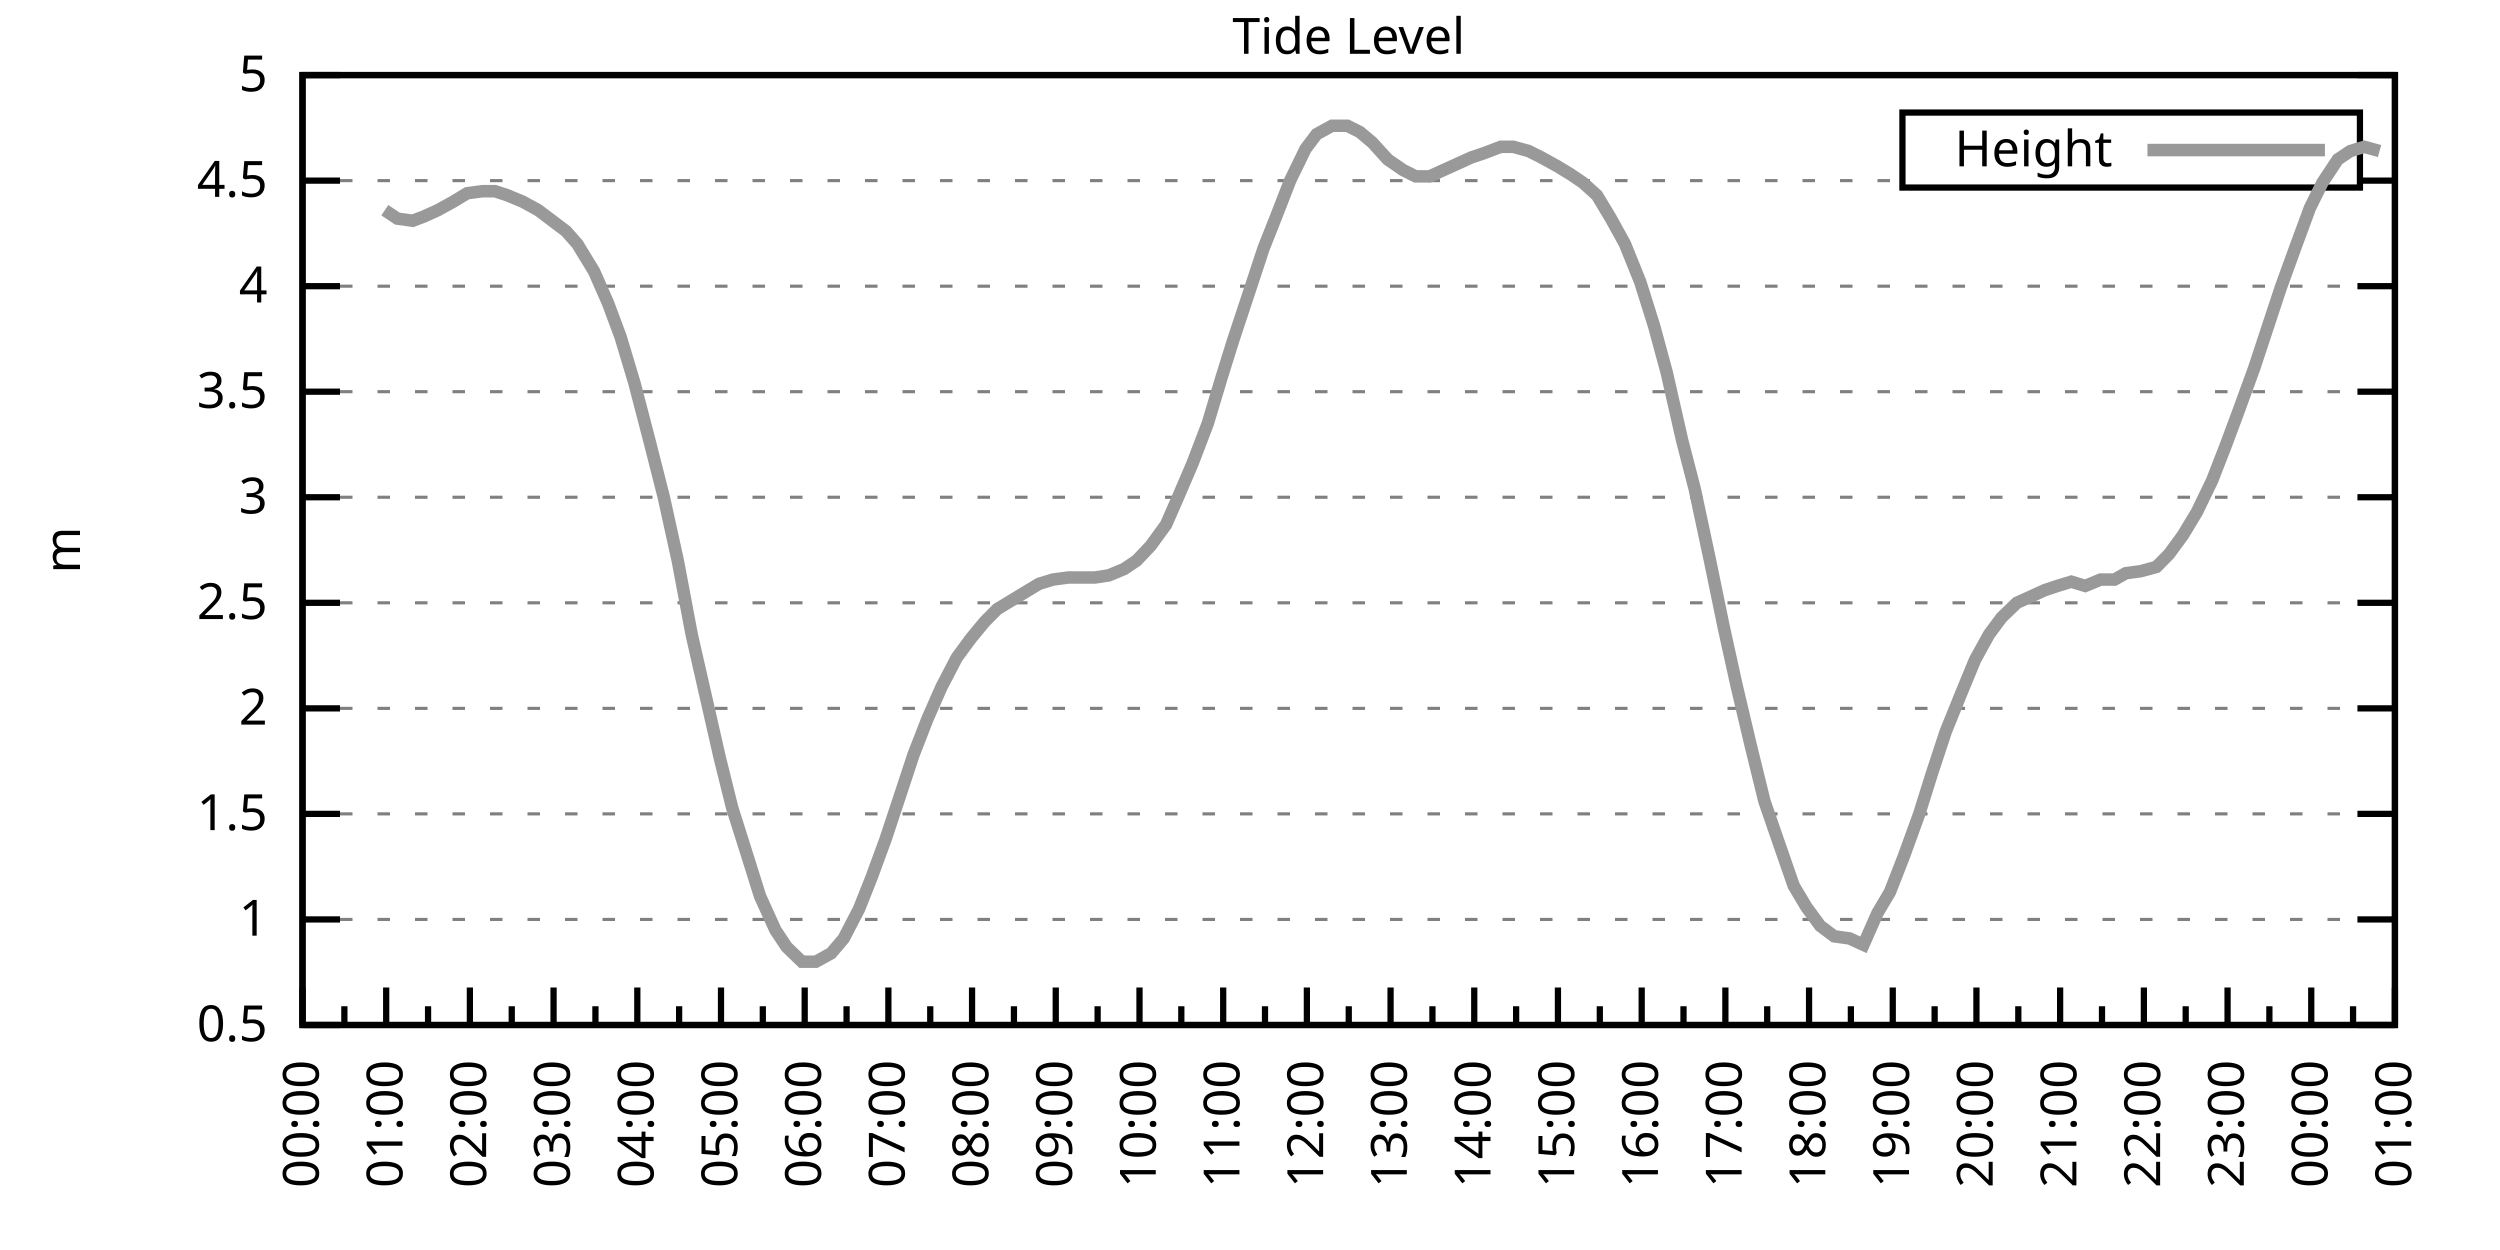
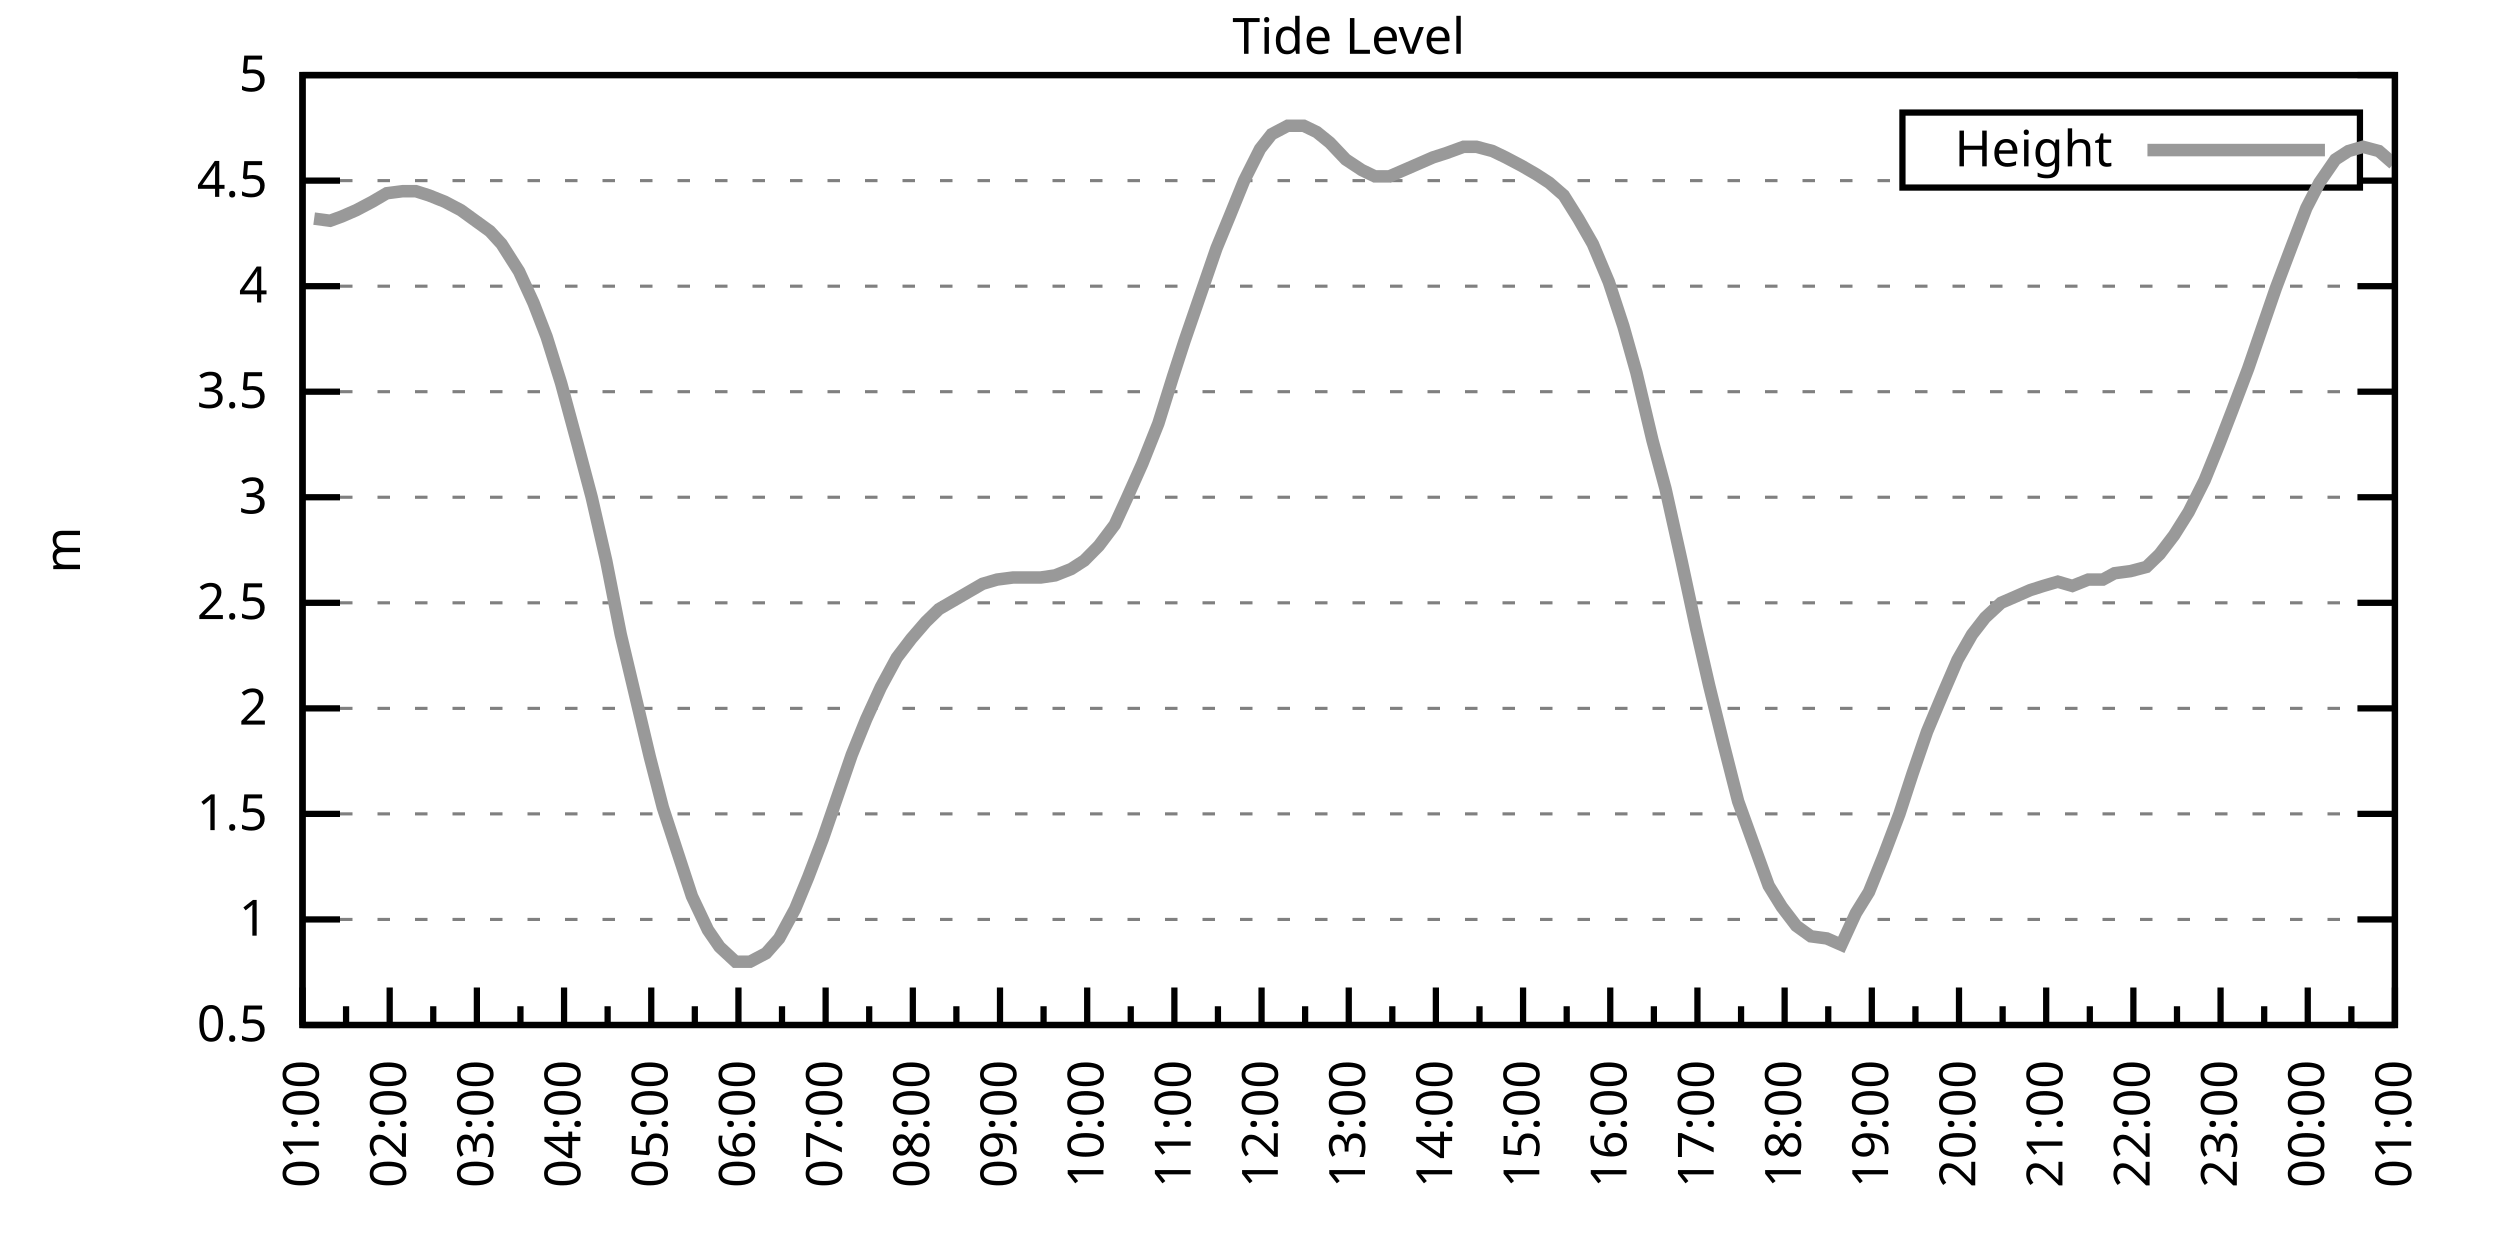
<svg xmlns="http://www.w3.org/2000/svg" xmlns:xlink="http://www.w3.org/1999/xlink" width="400" height="200" viewBox="0 0 400 200">
  <g id="gnuplot_canvas">
    <rect x="0" y="0" width="400" height="200" fill="none" />
    <defs>
      <circle id="gpDot" r="0.5" stroke-width="0.5" stroke="currentColor" />
      <path id="gpPt0" stroke-width="0.333" stroke="currentColor" d="M-1,0 h2 M0,-1 v2" />
      <path id="gpPt1" stroke-width="0.333" stroke="currentColor" d="M-1,-1 L1,1 M1,-1 L-1,1" />
      <path id="gpPt2" stroke-width="0.333" stroke="currentColor" d="M-1,0 L1,0 M0,-1 L0,1 M-1,-1 L1,1 M-1,1 L1,-1" />
      <rect id="gpPt3" stroke-width="0.333" stroke="currentColor" x="-1" y="-1" width="2" height="2" />
      <rect id="gpPt4" stroke-width="0.333" stroke="currentColor" fill="currentColor" x="-1" y="-1" width="2" height="2" />
      <circle id="gpPt5" stroke-width="0.333" stroke="currentColor" cx="0" cy="0" r="1" />
      <use xlink:href="#gpPt5" id="gpPt6" fill="currentColor" stroke="none" />
      <path id="gpPt7" stroke-width="0.333" stroke="currentColor" d="M0,-1.33 L-1.33,0.67 L1.33,0.67 z" />
      <use xlink:href="#gpPt7" id="gpPt8" fill="currentColor" stroke="none" />
      <use xlink:href="#gpPt7" id="gpPt9" stroke="currentColor" transform="rotate(180)" />
      <use xlink:href="#gpPt9" id="gpPt10" fill="currentColor" stroke="none" />
      <use xlink:href="#gpPt3" id="gpPt11" stroke="currentColor" transform="rotate(45)" />
      <use xlink:href="#gpPt11" id="gpPt12" fill="currentColor" stroke="none" />
      <path id="gpPt13" stroke-width="0.333" stroke="currentColor" d="M0,1.330 L1.265,0.411 L0.782,-1.067 L-0.782,-1.076 L-1.265,0.411 z" />
      <use xlink:href="#gpPt13" id="gpPt14" fill="currentColor" stroke="none" />
      <filter id="textbox" filterUnits="objectBoundingBox" x="0" y="0" height="1" width="1">
        <feFlood flood-color="white" flood-opacity="1" result="bgnd" />
        <feComposite in="SourceGraphic" in2="bgnd" operator="atop" />
      </filter>
      <filter id="greybox" filterUnits="objectBoundingBox" x="0" y="0" height="1" width="1">
        <feFlood flood-color="lightgrey" flood-opacity="1" result="grey" />
        <feComposite in="SourceGraphic" in2="grey" operator="atop" />
      </filter>
    </defs>
    <g fill="none" color="white" stroke="currentColor" stroke-width="1.00" stroke-linecap="butt" stroke-linejoin="miter">
</g>
    <g fill="none" color="black" stroke="currentColor" stroke-width="1.00" stroke-linecap="butt" stroke-linejoin="miter">
      <g stroke="none" shape-rendering="crispEdges">
        <polygon fill="rgb(255, 255, 255)" points="48.40,164.00 383.18,164.00 383.18,12.02 48.40,12.02 " />
      </g>
    </g>
    <g fill="none" color="black" stroke="currentColor" stroke-width="1.00" stroke-linecap="butt" stroke-linejoin="miter">
</g>
    <g fill="none" color="black" stroke="black" stroke-width="0.50" stroke-linecap="butt" stroke-linejoin="miter">
</g>
    <g fill="none" color="gray" stroke="currentColor" stroke-width="0.50" stroke-linecap="butt" stroke-linejoin="miter">
      <path stroke="gray" stroke-dasharray="2,4" class="gridline" d="M48.40,164.00 L383.19,164.00  " />
    </g>
    <g fill="none" color="gray" stroke="gray" stroke-width="1.00" stroke-linecap="butt" stroke-linejoin="miter">
</g>
    <g fill="none" color="black" stroke="currentColor" stroke-width="1.00" stroke-linecap="butt" stroke-linejoin="miter">
      <path stroke="black" d="M48.40,164.00 L54.40,164.00 M383.19,164.00 L377.19,164.00  " />
      <g transform="translate(42.80,166.60)" stroke="none" fill="black" font-family="Sans" font-size="8.00" text-anchor="end">
        <text>
          <tspan font-family="Sans"> 0.5</tspan>
        </text>
      </g>
    </g>
    <g fill="none" color="black" stroke="currentColor" stroke-width="1.00" stroke-linecap="butt" stroke-linejoin="miter">
</g>
    <g fill="none" color="black" stroke="black" stroke-width="0.50" stroke-linecap="butt" stroke-linejoin="miter">
</g>
    <g fill="none" color="gray" stroke="currentColor" stroke-width="0.50" stroke-linecap="butt" stroke-linejoin="miter">
      <path stroke="gray" stroke-dasharray="2,4" class="gridline" d="M48.40,147.11 L383.19,147.11  " />
    </g>
    <g fill="none" color="gray" stroke="gray" stroke-width="1.00" stroke-linecap="butt" stroke-linejoin="miter">
</g>
    <g fill="none" color="black" stroke="currentColor" stroke-width="1.00" stroke-linecap="butt" stroke-linejoin="miter">
      <path stroke="black" d="M48.40,147.11 L54.40,147.11 M383.19,147.11 L377.19,147.11  " />
      <g transform="translate(42.80,149.71)" stroke="none" fill="black" font-family="Sans" font-size="8.00" text-anchor="end">
        <text>
          <tspan font-family="Sans"> 1</tspan>
        </text>
      </g>
    </g>
    <g fill="none" color="black" stroke="currentColor" stroke-width="1.00" stroke-linecap="butt" stroke-linejoin="miter">
</g>
    <g fill="none" color="black" stroke="black" stroke-width="0.50" stroke-linecap="butt" stroke-linejoin="miter">
</g>
    <g fill="none" color="gray" stroke="currentColor" stroke-width="0.50" stroke-linecap="butt" stroke-linejoin="miter">
      <path stroke="gray" stroke-dasharray="2,4" class="gridline" d="M48.40,130.22 L383.19,130.22  " />
    </g>
    <g fill="none" color="gray" stroke="gray" stroke-width="1.00" stroke-linecap="butt" stroke-linejoin="miter">
</g>
    <g fill="none" color="black" stroke="currentColor" stroke-width="1.00" stroke-linecap="butt" stroke-linejoin="miter">
      <path stroke="black" d="M48.40,130.22 L54.40,130.22 M383.19,130.22 L377.19,130.22  " />
      <g transform="translate(42.80,132.82)" stroke="none" fill="black" font-family="Sans" font-size="8.00" text-anchor="end">
        <text>
          <tspan font-family="Sans"> 1.5</tspan>
        </text>
      </g>
    </g>
    <g fill="none" color="black" stroke="currentColor" stroke-width="1.00" stroke-linecap="butt" stroke-linejoin="miter">
</g>
    <g fill="none" color="black" stroke="black" stroke-width="0.50" stroke-linecap="butt" stroke-linejoin="miter">
</g>
    <g fill="none" color="gray" stroke="currentColor" stroke-width="0.50" stroke-linecap="butt" stroke-linejoin="miter">
      <path stroke="gray" stroke-dasharray="2,4" class="gridline" d="M48.40,113.34 L383.19,113.34  " />
    </g>
    <g fill="none" color="gray" stroke="gray" stroke-width="1.00" stroke-linecap="butt" stroke-linejoin="miter">
</g>
    <g fill="none" color="black" stroke="currentColor" stroke-width="1.00" stroke-linecap="butt" stroke-linejoin="miter">
      <path stroke="black" d="M48.40,113.34 L54.40,113.34 M383.19,113.34 L377.19,113.34  " />
      <g transform="translate(42.80,115.94)" stroke="none" fill="black" font-family="Sans" font-size="8.00" text-anchor="end">
        <text>
          <tspan font-family="Sans"> 2</tspan>
        </text>
      </g>
    </g>
    <g fill="none" color="black" stroke="currentColor" stroke-width="1.00" stroke-linecap="butt" stroke-linejoin="miter">
</g>
    <g fill="none" color="black" stroke="black" stroke-width="0.50" stroke-linecap="butt" stroke-linejoin="miter">
</g>
    <g fill="none" color="gray" stroke="currentColor" stroke-width="0.50" stroke-linecap="butt" stroke-linejoin="miter">
      <path stroke="gray" stroke-dasharray="2,4" class="gridline" d="M48.40,96.45 L383.19,96.45  " />
    </g>
    <g fill="none" color="gray" stroke="gray" stroke-width="1.00" stroke-linecap="butt" stroke-linejoin="miter">
</g>
    <g fill="none" color="black" stroke="currentColor" stroke-width="1.00" stroke-linecap="butt" stroke-linejoin="miter">
      <path stroke="black" d="M48.40,96.45 L54.40,96.45 M383.19,96.45 L377.19,96.45  " />
      <g transform="translate(42.80,99.05)" stroke="none" fill="black" font-family="Sans" font-size="8.00" text-anchor="end">
        <text>
          <tspan font-family="Sans"> 2.5</tspan>
        </text>
      </g>
    </g>
    <g fill="none" color="black" stroke="currentColor" stroke-width="1.00" stroke-linecap="butt" stroke-linejoin="miter">
</g>
    <g fill="none" color="black" stroke="black" stroke-width="0.50" stroke-linecap="butt" stroke-linejoin="miter">
</g>
    <g fill="none" color="gray" stroke="currentColor" stroke-width="0.50" stroke-linecap="butt" stroke-linejoin="miter">
      <path stroke="gray" stroke-dasharray="2,4" class="gridline" d="M48.40,79.56 L383.19,79.56  " />
    </g>
    <g fill="none" color="gray" stroke="gray" stroke-width="1.00" stroke-linecap="butt" stroke-linejoin="miter">
</g>
    <g fill="none" color="black" stroke="currentColor" stroke-width="1.00" stroke-linecap="butt" stroke-linejoin="miter">
      <path stroke="black" d="M48.40,79.56 L54.40,79.56 M383.19,79.56 L377.19,79.56  " />
      <g transform="translate(42.80,82.16)" stroke="none" fill="black" font-family="Sans" font-size="8.00" text-anchor="end">
        <text>
          <tspan font-family="Sans"> 3</tspan>
        </text>
      </g>
    </g>
    <g fill="none" color="black" stroke="currentColor" stroke-width="1.00" stroke-linecap="butt" stroke-linejoin="miter">
</g>
    <g fill="none" color="black" stroke="black" stroke-width="0.50" stroke-linecap="butt" stroke-linejoin="miter">
</g>
    <g fill="none" color="gray" stroke="currentColor" stroke-width="0.50" stroke-linecap="butt" stroke-linejoin="miter">
      <path stroke="gray" stroke-dasharray="2,4" class="gridline" d="M48.40,62.67 L383.19,62.67  " />
    </g>
    <g fill="none" color="gray" stroke="gray" stroke-width="1.00" stroke-linecap="butt" stroke-linejoin="miter">
</g>
    <g fill="none" color="black" stroke="currentColor" stroke-width="1.00" stroke-linecap="butt" stroke-linejoin="miter">
      <path stroke="black" d="M48.40,62.67 L54.40,62.67 M383.19,62.67 L377.19,62.67  " />
      <g transform="translate(42.80,65.27)" stroke="none" fill="black" font-family="Sans" font-size="8.00" text-anchor="end">
        <text>
          <tspan font-family="Sans"> 3.5</tspan>
        </text>
      </g>
    </g>
    <g fill="none" color="black" stroke="currentColor" stroke-width="1.00" stroke-linecap="butt" stroke-linejoin="miter">
</g>
    <g fill="none" color="black" stroke="black" stroke-width="0.50" stroke-linecap="butt" stroke-linejoin="miter">
</g>
    <g fill="none" color="gray" stroke="currentColor" stroke-width="0.50" stroke-linecap="butt" stroke-linejoin="miter">
      <path stroke="gray" stroke-dasharray="2,4" class="gridline" d="M48.40,45.79 L383.19,45.79  " />
    </g>
    <g fill="none" color="gray" stroke="gray" stroke-width="1.00" stroke-linecap="butt" stroke-linejoin="miter">
</g>
    <g fill="none" color="black" stroke="currentColor" stroke-width="1.00" stroke-linecap="butt" stroke-linejoin="miter">
      <path stroke="black" d="M48.40,45.79 L54.40,45.79 M383.19,45.79 L377.19,45.79  " />
      <g transform="translate(42.80,48.39)" stroke="none" fill="black" font-family="Sans" font-size="8.00" text-anchor="end">
        <text>
          <tspan font-family="Sans"> 4</tspan>
        </text>
      </g>
    </g>
    <g fill="none" color="black" stroke="currentColor" stroke-width="1.00" stroke-linecap="butt" stroke-linejoin="miter">
</g>
    <g fill="none" color="black" stroke="black" stroke-width="0.50" stroke-linecap="butt" stroke-linejoin="miter">
</g>
    <g fill="none" color="gray" stroke="currentColor" stroke-width="0.50" stroke-linecap="butt" stroke-linejoin="miter">
      <path stroke="gray" stroke-dasharray="2,4" class="gridline" d="M48.40,28.90 L304.39,28.90 M377.59,28.90 L383.19,28.90  " />
    </g>
    <g fill="none" color="gray" stroke="gray" stroke-width="1.00" stroke-linecap="butt" stroke-linejoin="miter">
</g>
    <g fill="none" color="black" stroke="currentColor" stroke-width="1.00" stroke-linecap="butt" stroke-linejoin="miter">
      <path stroke="black" d="M48.40,28.90 L54.40,28.90 M383.19,28.90 L377.19,28.90  " />
      <g transform="translate(42.80,31.50)" stroke="none" fill="black" font-family="Sans" font-size="8.00" text-anchor="end">
        <text>
          <tspan font-family="Sans"> 4.5</tspan>
        </text>
      </g>
    </g>
    <g fill="none" color="black" stroke="currentColor" stroke-width="1.00" stroke-linecap="butt" stroke-linejoin="miter">
</g>
    <g fill="none" color="black" stroke="black" stroke-width="0.50" stroke-linecap="butt" stroke-linejoin="miter">
</g>
    <g fill="none" color="gray" stroke="currentColor" stroke-width="0.50" stroke-linecap="butt" stroke-linejoin="miter">
      <path stroke="gray" stroke-dasharray="2,4" class="gridline" d="M48.40,12.01 L383.19,12.01  " />
    </g>
    <g fill="none" color="gray" stroke="gray" stroke-width="1.00" stroke-linecap="butt" stroke-linejoin="miter">
</g>
    <g fill="none" color="black" stroke="currentColor" stroke-width="1.00" stroke-linecap="butt" stroke-linejoin="miter">
      <path stroke="black" d="M48.40,12.01 L54.40,12.01 M383.19,12.01 L377.19,12.01  " />
      <g transform="translate(42.80,14.61)" stroke="none" fill="black" font-family="Sans" font-size="8.00" text-anchor="end">
        <text>
          <tspan font-family="Sans"> 5</tspan>
        </text>
      </g>
    </g>
    <g fill="none" color="black" stroke="currentColor" stroke-width="1.00" stroke-linecap="butt" stroke-linejoin="miter">
      <path stroke="black" d="M48.40,164.00 L48.40,158.00  " />
      <g transform="translate(51.00,169.60) rotate(270)" stroke="none" fill="black" font-family="Sans" font-size="8.00" text-anchor="end">
        <text>
+           <tspan font-family="Sans">01:00</tspan>
+         </text>
+       </g>
+     </g>
+     <g fill="none" color="black" stroke="currentColor" stroke-width="1.00" stroke-linecap="butt" stroke-linejoin="miter">
+       <path stroke="black" d="M55.37,164.00 L55.37,161.00 M62.35,164.00 L62.35,158.00  " />
+       <g transform="translate(64.95,169.60) rotate(270)" stroke="none" fill="black" font-family="Sans" font-size="8.00" text-anchor="end">
+         <text>
+           <tspan font-family="Sans">02:00</tspan>
+         </text>
+       </g>
+     </g>
+     <g fill="none" color="black" stroke="currentColor" stroke-width="1.00" stroke-linecap="butt" stroke-linejoin="miter">
+       <path stroke="black" d="M69.32,164.00 L69.32,161.00 M76.30,164.00 L76.30,158.00  " />
+       <g transform="translate(78.90,169.60) rotate(270)" stroke="none" fill="black" font-family="Sans" font-size="8.00" text-anchor="end">
+         <text>
+           <tspan font-family="Sans">03:00</tspan>
+         </text>
+       </g>
+     </g>
+     <g fill="none" color="black" stroke="currentColor" stroke-width="1.00" stroke-linecap="butt" stroke-linejoin="miter">
+       <path stroke="black" d="M83.27,164.00 L83.27,161.00 M90.25,164.00 L90.25,158.00  " />
+       <g transform="translate(92.85,169.60) rotate(270)" stroke="none" fill="black" font-family="Sans" font-size="8.00" text-anchor="end">
+         <text>
+           <tspan font-family="Sans">04:00</tspan>
+         </text>
+       </g>
+     </g>
+     <g fill="none" color="black" stroke="currentColor" stroke-width="1.00" stroke-linecap="butt" stroke-linejoin="miter">
+       <path stroke="black" d="M97.22,164.00 L97.22,161.00 M104.20,164.00 L104.20,158.00  " />
+       <g transform="translate(106.80,169.60) rotate(270)" stroke="none" fill="black" font-family="Sans" font-size="8.00" text-anchor="end">
+         <text>
+           <tspan font-family="Sans">05:00</tspan>
+         </text>
+       </g>
+     </g>
+     <g fill="none" color="black" stroke="currentColor" stroke-width="1.00" stroke-linecap="butt" stroke-linejoin="miter">
+       <path stroke="black" d="M111.17,164.00 L111.17,161.00 M118.15,164.00 L118.15,158.00  " />
+       <g transform="translate(120.75,169.60) rotate(270)" stroke="none" fill="black" font-family="Sans" font-size="8.00" text-anchor="end">
+         <text>
+           <tspan font-family="Sans">06:00</tspan>
+         </text>
+       </g>
+     </g>
+     <g fill="none" color="black" stroke="currentColor" stroke-width="1.00" stroke-linecap="butt" stroke-linejoin="miter">
+       <path stroke="black" d="M125.12,164.00 L125.12,161.00 M132.10,164.00 L132.10,158.00  " />
+       <g transform="translate(134.70,169.60) rotate(270)" stroke="none" fill="black" font-family="Sans" font-size="8.00" text-anchor="end">
+         <text>
+           <tspan font-family="Sans">07:00</tspan>
+         </text>
+       </g>
+     </g>
+     <g fill="none" color="black" stroke="currentColor" stroke-width="1.00" stroke-linecap="butt" stroke-linejoin="miter">
+       <path stroke="black" d="M139.07,164.00 L139.07,161.00 M146.05,164.00 L146.05,158.00  " />
+       <g transform="translate(148.65,169.60) rotate(270)" stroke="none" fill="black" font-family="Sans" font-size="8.00" text-anchor="end">
+         <text>
+           <tspan font-family="Sans">08:00</tspan>
+         </text>
+       </g>
+     </g>
+     <g fill="none" color="black" stroke="currentColor" stroke-width="1.00" stroke-linecap="butt" stroke-linejoin="miter">
+       <path stroke="black" d="M153.02,164.00 L153.02,161.00 M160.00,164.00 L160.00,158.00  " />
+       <g transform="translate(162.60,169.60) rotate(270)" stroke="none" fill="black" font-family="Sans" font-size="8.00" text-anchor="end">
+         <text>
+           <tspan font-family="Sans">09:00</tspan>
+         </text>
+       </g>
+     </g>
+     <g fill="none" color="black" stroke="currentColor" stroke-width="1.00" stroke-linecap="butt" stroke-linejoin="miter">
+       <path stroke="black" d="M166.97,164.00 L166.97,161.00 M173.95,164.00 L173.95,158.00  " />
+       <g transform="translate(176.55,169.60) rotate(270)" stroke="none" fill="black" font-family="Sans" font-size="8.00" text-anchor="end">
+         <text>
+           <tspan font-family="Sans">10:00</tspan>
+         </text>
+       </g>
+     </g>
+     <g fill="none" color="black" stroke="currentColor" stroke-width="1.00" stroke-linecap="butt" stroke-linejoin="miter">
+       <path stroke="black" d="M180.92,164.00 L180.92,161.00 M187.90,164.00 L187.90,158.00  " />
+       <g transform="translate(190.50,169.60) rotate(270)" stroke="none" fill="black" font-family="Sans" font-size="8.00" text-anchor="end">
+         <text>
+           <tspan font-family="Sans">11:00</tspan>
+         </text>
+       </g>
+     </g>
+     <g fill="none" color="black" stroke="currentColor" stroke-width="1.00" stroke-linecap="butt" stroke-linejoin="miter">
+       <path stroke="black" d="M194.87,164.00 L194.87,161.00 M201.85,164.00 L201.85,158.00  " />
+       <g transform="translate(204.45,169.60) rotate(270)" stroke="none" fill="black" font-family="Sans" font-size="8.00" text-anchor="end">
+         <text>
+           <tspan font-family="Sans">12:00</tspan>
+         </text>
+       </g>
+     </g>
+     <g fill="none" color="black" stroke="currentColor" stroke-width="1.00" stroke-linecap="butt" stroke-linejoin="miter">
+       <path stroke="black" d="M208.82,164.00 L208.82,161.00 M215.80,164.00 L215.80,158.00  " />
+       <g transform="translate(218.40,169.60) rotate(270)" stroke="none" fill="black" font-family="Sans" font-size="8.00" text-anchor="end">
+         <text>
+           <tspan font-family="Sans">13:00</tspan>
+         </text>
+       </g>
+     </g>
+     <g fill="none" color="black" stroke="currentColor" stroke-width="1.00" stroke-linecap="butt" stroke-linejoin="miter">
+       <path stroke="black" d="M222.77,164.00 L222.77,161.00 M229.74,164.00 L229.74,158.00  " />
+       <g transform="translate(232.34,169.60) rotate(270)" stroke="none" fill="black" font-family="Sans" font-size="8.00" text-anchor="end">
+         <text>
+           <tspan font-family="Sans">14:00</tspan>
+         </text>
+       </g>
+     </g>
+     <g fill="none" color="black" stroke="currentColor" stroke-width="1.00" stroke-linecap="butt" stroke-linejoin="miter">
+       <path stroke="black" d="M236.72,164.00 L236.72,161.00 M243.69,164.00 L243.69,158.00  " />
+       <g transform="translate(246.29,169.60) rotate(270)" stroke="none" fill="black" font-family="Sans" font-size="8.00" text-anchor="end">
+         <text>
+           <tspan font-family="Sans">15:00</tspan>
+         </text>
+       </g>
+     </g>
+     <g fill="none" color="black" stroke="currentColor" stroke-width="1.00" stroke-linecap="butt" stroke-linejoin="miter">
+       <path stroke="black" d="M250.67,164.00 L250.67,161.00 M257.64,164.00 L257.64,158.00  " />
+       <g transform="translate(260.24,169.60) rotate(270)" stroke="none" fill="black" font-family="Sans" font-size="8.00" text-anchor="end">
+         <text>
+           <tspan font-family="Sans">16:00</tspan>
+         </text>
+       </g>
+     </g>
+     <g fill="none" color="black" stroke="currentColor" stroke-width="1.00" stroke-linecap="butt" stroke-linejoin="miter">
+       <path stroke="black" d="M264.62,164.00 L264.62,161.00 M271.59,164.00 L271.59,158.00  " />
+       <g transform="translate(274.19,169.60) rotate(270)" stroke="none" fill="black" font-family="Sans" font-size="8.00" text-anchor="end">
+         <text>
+           <tspan font-family="Sans">17:00</tspan>
+         </text>
+       </g>
+     </g>
+     <g fill="none" color="black" stroke="currentColor" stroke-width="1.00" stroke-linecap="butt" stroke-linejoin="miter">
+       <path stroke="black" d="M278.57,164.00 L278.57,161.00 M285.54,164.00 L285.54,158.00  " />
+       <g transform="translate(288.14,169.60) rotate(270)" stroke="none" fill="black" font-family="Sans" font-size="8.00" text-anchor="end">
+         <text>
+           <tspan font-family="Sans">18:00</tspan>
+         </text>
+       </g>
+     </g>
+     <g fill="none" color="black" stroke="currentColor" stroke-width="1.00" stroke-linecap="butt" stroke-linejoin="miter">
+       <path stroke="black" d="M292.52,164.00 L292.52,161.00 M299.49,164.00 L299.49,158.00  " />
+       <g transform="translate(302.09,169.60) rotate(270)" stroke="none" fill="black" font-family="Sans" font-size="8.00" text-anchor="end">
+         <text>
+           <tspan font-family="Sans">19:00</tspan>
+         </text>
+       </g>
+     </g>
+     <g fill="none" color="black" stroke="currentColor" stroke-width="1.00" stroke-linecap="butt" stroke-linejoin="miter">
+       <path stroke="black" d="M306.47,164.00 L306.47,161.00 M313.44,164.00 L313.44,158.00  " />
+       <g transform="translate(316.04,169.60) rotate(270)" stroke="none" fill="black" font-family="Sans" font-size="8.00" text-anchor="end">
+         <text>
+           <tspan font-family="Sans">20:00</tspan>
+         </text>
+       </g>
+     </g>
+     <g fill="none" color="black" stroke="currentColor" stroke-width="1.00" stroke-linecap="butt" stroke-linejoin="miter">
+       <path stroke="black" d="M320.42,164.00 L320.42,161.00 M327.39,164.00 L327.39,158.00  " />
+       <g transform="translate(329.99,169.60) rotate(270)" stroke="none" fill="black" font-family="Sans" font-size="8.00" text-anchor="end">
+         <text>
+           <tspan font-family="Sans">21:00</tspan>
+         </text>
+       </g>
+     </g>
+     <g fill="none" color="black" stroke="currentColor" stroke-width="1.00" stroke-linecap="butt" stroke-linejoin="miter">
+       <path stroke="black" d="M334.37,164.00 L334.37,161.00 M341.34,164.00 L341.34,158.00  " />
+       <g transform="translate(343.94,169.60) rotate(270)" stroke="none" fill="black" font-family="Sans" font-size="8.00" text-anchor="end">
+         <text>
+           <tspan font-family="Sans">22:00</tspan>
+         </text>
+       </g>
+     </g>
+     <g fill="none" color="black" stroke="currentColor" stroke-width="1.00" stroke-linecap="butt" stroke-linejoin="miter">
+       <path stroke="black" d="M348.32,164.00 L348.32,161.00 M355.29,164.00 L355.29,158.00  " />
+       <g transform="translate(357.89,169.60) rotate(270)" stroke="none" fill="black" font-family="Sans" font-size="8.00" text-anchor="end">
+         <text>
+           <tspan font-family="Sans">23:00</tspan>
+         </text>
+       </g>
+     </g>
+     <g fill="none" color="black" stroke="currentColor" stroke-width="1.00" stroke-linecap="butt" stroke-linejoin="miter">
+       <path stroke="black" d="M362.27,164.00 L362.27,161.00 M369.24,164.00 L369.24,158.00  " />
+       <g transform="translate(371.84,169.60) rotate(270)" stroke="none" fill="black" font-family="Sans" font-size="8.00" text-anchor="end">
+         <text>
          <tspan font-family="Sans">00:00</tspan>
        </text>
      </g>
    </g>
    <g fill="none" color="black" stroke="currentColor" stroke-width="1.00" stroke-linecap="butt" stroke-linejoin="miter">
-       <path stroke="black" d="M55.10,164.00 L55.10,161.00 M61.79,164.00 L61.79,158.00  " />
-       <g transform="translate(64.39,169.60) rotate(270)" stroke="none" fill="black" font-family="Sans" font-size="8.00" text-anchor="end">
-         <text>
-           <tspan font-family="Sans">01:00</tspan>
-         </text>
-       </g>
-     </g>
-     <g fill="none" color="black" stroke="currentColor" stroke-width="1.00" stroke-linecap="butt" stroke-linejoin="miter">
-       <path stroke="black" d="M68.49,164.00 L68.49,161.00 M75.18,164.00 L75.18,158.00  " />
-       <g transform="translate(77.78,169.60) rotate(270)" stroke="none" fill="black" font-family="Sans" font-size="8.00" text-anchor="end">
-         <text>
-           <tspan font-family="Sans">02:00</tspan>
-         </text>
-       </g>
-     </g>
-     <g fill="none" color="black" stroke="currentColor" stroke-width="1.00" stroke-linecap="butt" stroke-linejoin="miter">
-       <path stroke="black" d="M81.88,164.00 L81.88,161.00 M88.57,164.00 L88.57,158.00  " />
-       <g transform="translate(91.17,169.60) rotate(270)" stroke="none" fill="black" font-family="Sans" font-size="8.00" text-anchor="end">
-         <text>
-           <tspan font-family="Sans">03:00</tspan>
-         </text>
-       </g>
-     </g>
-     <g fill="none" color="black" stroke="currentColor" stroke-width="1.00" stroke-linecap="butt" stroke-linejoin="miter">
-       <path stroke="black" d="M95.27,164.00 L95.27,161.00 M101.97,164.00 L101.97,158.00  " />
-       <g transform="translate(104.57,169.60) rotate(270)" stroke="none" fill="black" font-family="Sans" font-size="8.00" text-anchor="end">
-         <text>
-           <tspan font-family="Sans">04:00</tspan>
-         </text>
-       </g>
-     </g>
-     <g fill="none" color="black" stroke="currentColor" stroke-width="1.00" stroke-linecap="butt" stroke-linejoin="miter">
-       <path stroke="black" d="M108.66,164.00 L108.66,161.00 M115.36,164.00 L115.36,158.00  " />
-       <g transform="translate(117.96,169.60) rotate(270)" stroke="none" fill="black" font-family="Sans" font-size="8.00" text-anchor="end">
-         <text>
-           <tspan font-family="Sans">05:00</tspan>
-         </text>
-       </g>
-     </g>
-     <g fill="none" color="black" stroke="currentColor" stroke-width="1.00" stroke-linecap="butt" stroke-linejoin="miter">
-       <path stroke="black" d="M122.05,164.00 L122.05,161.00 M128.75,164.00 L128.75,158.00  " />
-       <g transform="translate(131.35,169.60) rotate(270)" stroke="none" fill="black" font-family="Sans" font-size="8.00" text-anchor="end">
-         <text>
-           <tspan font-family="Sans">06:00</tspan>
-         </text>
-       </g>
-     </g>
-     <g fill="none" color="black" stroke="currentColor" stroke-width="1.00" stroke-linecap="butt" stroke-linejoin="miter">
-       <path stroke="black" d="M135.45,164.00 L135.45,161.00 M142.14,164.00 L142.14,158.00  " />
-       <g transform="translate(144.74,169.60) rotate(270)" stroke="none" fill="black" font-family="Sans" font-size="8.00" text-anchor="end">
-         <text>
-           <tspan font-family="Sans">07:00</tspan>
-         </text>
-       </g>
-     </g>
-     <g fill="none" color="black" stroke="currentColor" stroke-width="1.00" stroke-linecap="butt" stroke-linejoin="miter">
-       <path stroke="black" d="M148.84,164.00 L148.84,161.00 M155.53,164.00 L155.53,158.00  " />
-       <g transform="translate(158.13,169.60) rotate(270)" stroke="none" fill="black" font-family="Sans" font-size="8.00" text-anchor="end">
-         <text>
-           <tspan font-family="Sans">08:00</tspan>
-         </text>
-       </g>
-     </g>
-     <g fill="none" color="black" stroke="currentColor" stroke-width="1.00" stroke-linecap="butt" stroke-linejoin="miter">
-       <path stroke="black" d="M162.23,164.00 L162.23,161.00 M168.92,164.00 L168.92,158.00  " />
-       <g transform="translate(171.52,169.60) rotate(270)" stroke="none" fill="black" font-family="Sans" font-size="8.00" text-anchor="end">
-         <text>
-           <tspan font-family="Sans">09:00</tspan>
-         </text>
-       </g>
-     </g>
-     <g fill="none" color="black" stroke="currentColor" stroke-width="1.00" stroke-linecap="butt" stroke-linejoin="miter">
-       <path stroke="black" d="M175.62,164.00 L175.62,161.00 M182.32,164.00 L182.32,158.00  " />
-       <g transform="translate(184.92,169.60) rotate(270)" stroke="none" fill="black" font-family="Sans" font-size="8.00" text-anchor="end">
-         <text>
-           <tspan font-family="Sans">10:00</tspan>
-         </text>
-       </g>
-     </g>
-     <g fill="none" color="black" stroke="currentColor" stroke-width="1.00" stroke-linecap="butt" stroke-linejoin="miter">
-       <path stroke="black" d="M189.01,164.00 L189.01,161.00 M195.71,164.00 L195.71,158.00  " />
-       <g transform="translate(198.31,169.60) rotate(270)" stroke="none" fill="black" font-family="Sans" font-size="8.00" text-anchor="end">
-         <text>
-           <tspan font-family="Sans">11:00</tspan>
-         </text>
-       </g>
-     </g>
-     <g fill="none" color="black" stroke="currentColor" stroke-width="1.00" stroke-linecap="butt" stroke-linejoin="miter">
-       <path stroke="black" d="M202.40,164.00 L202.40,161.00 M209.10,164.00 L209.10,158.00  " />
-       <g transform="translate(211.70,169.60) rotate(270)" stroke="none" fill="black" font-family="Sans" font-size="8.00" text-anchor="end">
-         <text>
-           <tspan font-family="Sans">12:00</tspan>
-         </text>
-       </g>
-     </g>
-     <g fill="none" color="black" stroke="currentColor" stroke-width="1.00" stroke-linecap="butt" stroke-linejoin="miter">
-       <path stroke="black" d="M215.80,164.00 L215.80,161.00 M222.49,164.00 L222.49,158.00  " />
-       <g transform="translate(225.09,169.60) rotate(270)" stroke="none" fill="black" font-family="Sans" font-size="8.00" text-anchor="end">
-         <text>
-           <tspan font-family="Sans">13:00</tspan>
-         </text>
-       </g>
-     </g>
-     <g fill="none" color="black" stroke="currentColor" stroke-width="1.00" stroke-linecap="butt" stroke-linejoin="miter">
-       <path stroke="black" d="M229.19,164.00 L229.19,161.00 M235.88,164.00 L235.88,158.00  " />
-       <g transform="translate(238.48,169.60) rotate(270)" stroke="none" fill="black" font-family="Sans" font-size="8.00" text-anchor="end">
-         <text>
-           <tspan font-family="Sans">14:00</tspan>
-         </text>
-       </g>
-     </g>
-     <g fill="none" color="black" stroke="currentColor" stroke-width="1.00" stroke-linecap="butt" stroke-linejoin="miter">
-       <path stroke="black" d="M242.58,164.00 L242.58,161.00 M249.27,164.00 L249.27,158.00  " />
-       <g transform="translate(251.87,169.60) rotate(270)" stroke="none" fill="black" font-family="Sans" font-size="8.00" text-anchor="end">
-         <text>
-           <tspan font-family="Sans">15:00</tspan>
-         </text>
-       </g>
-     </g>
-     <g fill="none" color="black" stroke="currentColor" stroke-width="1.00" stroke-linecap="butt" stroke-linejoin="miter">
-       <path stroke="black" d="M255.97,164.00 L255.97,161.00 M262.67,164.00 L262.67,158.00  " />
-       <g transform="translate(265.27,169.60) rotate(270)" stroke="none" fill="black" font-family="Sans" font-size="8.00" text-anchor="end">
-         <text>
-           <tspan font-family="Sans">16:00</tspan>
-         </text>
-       </g>
-     </g>
-     <g fill="none" color="black" stroke="currentColor" stroke-width="1.00" stroke-linecap="butt" stroke-linejoin="miter">
-       <path stroke="black" d="M269.36,164.00 L269.36,161.00 M276.06,164.00 L276.06,158.00  " />
-       <g transform="translate(278.66,169.60) rotate(270)" stroke="none" fill="black" font-family="Sans" font-size="8.00" text-anchor="end">
-         <text>
-           <tspan font-family="Sans">17:00</tspan>
-         </text>
-       </g>
-     </g>
-     <g fill="none" color="black" stroke="currentColor" stroke-width="1.00" stroke-linecap="butt" stroke-linejoin="miter">
-       <path stroke="black" d="M282.75,164.00 L282.75,161.00 M289.45,164.00 L289.45,158.00  " />
-       <g transform="translate(292.05,169.60) rotate(270)" stroke="none" fill="black" font-family="Sans" font-size="8.00" text-anchor="end">
-         <text>
-           <tspan font-family="Sans">18:00</tspan>
-         </text>
-       </g>
-     </g>
-     <g fill="none" color="black" stroke="currentColor" stroke-width="1.00" stroke-linecap="butt" stroke-linejoin="miter">
-       <path stroke="black" d="M296.14,164.00 L296.14,161.00 M302.84,164.00 L302.84,158.00  " />
-       <g transform="translate(305.44,169.60) rotate(270)" stroke="none" fill="black" font-family="Sans" font-size="8.00" text-anchor="end">
-         <text>
-           <tspan font-family="Sans">19:00</tspan>
-         </text>
-       </g>
-     </g>
-     <g fill="none" color="black" stroke="currentColor" stroke-width="1.00" stroke-linecap="butt" stroke-linejoin="miter">
-       <path stroke="black" d="M309.54,164.00 L309.54,161.00 M316.23,164.00 L316.23,158.00  " />
-       <g transform="translate(318.83,169.60) rotate(270)" stroke="none" fill="black" font-family="Sans" font-size="8.00" text-anchor="end">
-         <text>
-           <tspan font-family="Sans">20:00</tspan>
-         </text>
-       </g>
-     </g>
-     <g fill="none" color="black" stroke="currentColor" stroke-width="1.00" stroke-linecap="butt" stroke-linejoin="miter">
-       <path stroke="black" d="M322.93,164.00 L322.93,161.00 M329.62,164.00 L329.62,158.00  " />
-       <g transform="translate(332.22,169.60) rotate(270)" stroke="none" fill="black" font-family="Sans" font-size="8.00" text-anchor="end">
-         <text>
-           <tspan font-family="Sans">21:00</tspan>
-         </text>
-       </g>
-     </g>
-     <g fill="none" color="black" stroke="currentColor" stroke-width="1.00" stroke-linecap="butt" stroke-linejoin="miter">
-       <path stroke="black" d="M336.32,164.00 L336.32,161.00 M343.02,164.00 L343.02,158.00  " />
-       <g transform="translate(345.62,169.60) rotate(270)" stroke="none" fill="black" font-family="Sans" font-size="8.00" text-anchor="end">
-         <text>
-           <tspan font-family="Sans">22:00</tspan>
-         </text>
-       </g>
-     </g>
-     <g fill="none" color="black" stroke="currentColor" stroke-width="1.00" stroke-linecap="butt" stroke-linejoin="miter">
-       <path stroke="black" d="M349.71,164.00 L349.71,161.00 M356.41,164.00 L356.41,158.00  " />
-       <g transform="translate(359.01,169.60) rotate(270)" stroke="none" fill="black" font-family="Sans" font-size="8.00" text-anchor="end">
-         <text>
-           <tspan font-family="Sans">23:00</tspan>
-         </text>
-       </g>
-     </g>
-     <g fill="none" color="black" stroke="currentColor" stroke-width="1.00" stroke-linecap="butt" stroke-linejoin="miter">
-       <path stroke="black" d="M363.10,164.00 L363.10,161.00 M369.80,164.00 L369.80,158.00  " />
-       <g transform="translate(372.40,169.60) rotate(270)" stroke="none" fill="black" font-family="Sans" font-size="8.00" text-anchor="end">
-         <text>
-           <tspan font-family="Sans">00:00</tspan>
-         </text>
-       </g>
-     </g>
-     <g fill="none" color="black" stroke="currentColor" stroke-width="1.00" stroke-linecap="butt" stroke-linejoin="miter">
-       <path stroke="black" d="M376.49,164.00 L376.49,161.00 M383.19,164.00 L383.19,158.00  " />
+       <path stroke="black" d="M376.22,164.00 L376.22,161.00 M383.19,164.00 L383.19,158.00  " />
      <g transform="translate(385.79,169.60) rotate(270)" stroke="none" fill="black" font-family="Sans" font-size="8.00" text-anchor="end">
        <text>
          <tspan font-family="Sans">01:00</tspan>
        </text>
      </g>
    </g>
    <g fill="none" color="black" stroke="currentColor" stroke-width="1.00" stroke-linecap="butt" stroke-linejoin="miter">
</g>
    <g fill="none" color="black" stroke="currentColor" stroke-width="1.00" stroke-linecap="butt" stroke-linejoin="miter">
      <path stroke="black" d="M48.40,12.01 L48.40,164.00 L383.19,164.00 L383.19,12.01 L48.40,12.01 Z  " />
    </g>
    <g fill="none" color="black" stroke="currentColor" stroke-width="1.00" stroke-linecap="butt" stroke-linejoin="miter">
      <g transform="translate(12.80,88.01) rotate(270)" stroke="none" fill="black" font-family="Sans" font-size="8.00" text-anchor="middle">
        <text>
          <tspan font-family="Sans">m</tspan>
        </text>
      </g>
    </g>
    <g fill="none" color="black" stroke="currentColor" stroke-width="1.00" stroke-linecap="butt" stroke-linejoin="miter">
</g>
    <g fill="none" color="black" stroke="currentColor" stroke-width="1.00" stroke-linecap="butt" stroke-linejoin="miter">
      <path stroke="black" d="M304.39,30.01 L304.39,18.01 L377.59,18.01 L377.59,30.01 L304.39,30.01 Z  " />
    </g>
    <g id="Tide_level_plot_1">
      <g fill="none" color="white" stroke="black" stroke-width="2.00" stroke-linecap="butt" stroke-linejoin="miter">
</g>
      <g fill="none" color="black" stroke="currentColor" stroke-width="2.00" stroke-linecap="butt" stroke-linejoin="miter">
        <g transform="translate(337.99,26.61)" stroke="none" fill="black" font-family="Sans" font-size="8.00" text-anchor="end">
          <text>
            <tspan font-family="Sans">Height</tspan>
          </text>
        </g>
      </g>
      <g fill="none" color="black" stroke="currentColor" stroke-width="2.00" stroke-linecap="butt" stroke-linejoin="miter">
-         <path stroke="rgb(153, 153, 153)" d="M343.59,24.01 L371.99,24.01 M61.57,33.63 L63.58,34.98 L66.03,35.32 L67.82,34.64 L70.05,33.63 L72.50,32.28   L74.74,30.92 L77.19,30.59 L79.20,30.59 L81.21,31.26 L83.66,32.28 L86.12,33.63 L87.91,34.98 L90.58,37.00   L92.37,39.03 L95.05,43.42 L97.28,48.49 L99.29,53.89 L101.52,61.32 L103.98,70.78 L106.21,79.56 L108.44,89.69   L110.67,101.52 L115.13,121.11 L117.14,129.21 L119.38,136.30 L121.61,143.40 L124.06,148.80 L125.85,151.50 L128.30,153.87   L130.54,153.87 L132.99,152.52 L135.00,150.15 L137.45,145.42 L139.46,140.36 L141.69,134.28 L143.93,127.52 L146.16,120.77   L148.39,115.03 L150.62,109.96 L153.08,105.23 L155.31,102.19 L157.54,99.49 L159.55,97.46 L161.78,96.11 L164.01,94.76   L166.25,93.41 L168.48,92.73 L170.93,92.40 L173.17,92.40 L175.17,92.40 L177.41,92.06 L179.86,91.04 L181.87,89.69   L184.10,87.33 L186.56,83.95 L188.34,79.90 L190.80,74.16 L193.25,67.74 L195.48,60.31 L197.27,54.57 L199.73,47.14   L202.18,39.71 L204.19,34.64 L206.42,28.90 L208.88,23.83 L210.66,21.47 L213.12,20.12 L215.57,20.12 L217.58,21.13   L219.59,22.82 L222.04,25.52 L224.50,27.21 L226.51,28.22 L228.74,28.22 L230.97,27.21 L233.20,26.20 L235.44,25.18   L237.44,24.51 L240.12,23.49 L242.13,23.49 L244.59,24.17 L246.60,25.18 L249.05,26.53 L251.28,27.88 L253.29,29.24   L255.52,31.26 L257.76,34.98 L259.99,39.03 L262.44,45.11 L264.67,52.20 L266.68,59.63 L269.14,70.44 L271.15,78.21   L273.60,89.69 L275.83,100.50 L277.84,109.62 L280.07,119.08 L282.31,128.20 L284.76,135.29 L286.99,141.71 L289.00,145.09   L291.23,148.13 L293.47,149.81 L295.92,150.15 L298.15,151.17 L300.39,146.10 L302.39,142.72 L304.63,136.98 L307.08,130.22   L309.09,123.81 L311.32,117.05 L313.78,110.97 L316.01,105.57 L318.24,101.52 L320.25,98.81 L322.70,96.45 L324.94,95.44   L327.17,94.42 L329.18,93.75 L331.41,93.07 L333.64,93.75 L336.10,92.73 L338.33,92.73 L340.11,91.72 L342.57,91.38   L345.02,90.71 L347.03,88.68 L349.26,85.64 L351.50,81.93 L353.95,76.86 L356.18,71.12 L358.19,65.71 L360.65,58.96   L362.66,52.88 L364.89,46.12 L367.34,39.37 L369.58,33.29 L371.58,29.24 L374.04,25.52 L376.05,24.17 L378.28,23.49   L380.73,24.17  " />
+         <path stroke="rgb(153, 153, 153)" d="M343.59,24.01 L371.99,24.01 M50.26,34.98 L52.82,35.32 L54.68,34.64 L57.00,33.63 L59.56,32.28 L61.88,30.92   L64.44,30.59 L66.53,30.59 L68.63,31.26 L71.18,32.28 L73.74,33.63 L75.60,34.98 L78.39,37.00 L80.25,39.03   L83.04,43.42 L85.37,48.49 L87.46,53.89 L89.78,61.32 L92.34,70.78 L94.67,79.56 L96.99,89.69 L99.32,101.52   L103.97,121.11 L106.06,129.21 L108.38,136.30 L110.71,143.40 L113.27,148.80 L115.13,151.50 L117.68,153.87 L120.01,153.87   L122.57,152.52 L124.66,150.15 L127.22,145.42 L129.31,140.36 L131.63,134.28 L133.96,127.52 L136.28,120.77 L138.61,115.03   L140.93,109.96 L143.49,105.23 L145.81,102.19 L148.14,99.49 L150.23,97.46 L152.56,96.11 L154.88,94.76 L157.21,93.41   L159.53,92.73 L162.09,92.40 L164.41,92.40 L166.51,92.40 L168.83,92.06 L171.39,91.04 L173.48,89.69 L175.81,87.33   L178.36,83.95 L180.22,79.90 L182.78,74.16 L185.34,67.74 L187.66,60.31 L189.52,54.57 L192.08,47.14 L194.64,39.71   L196.73,34.64 L199.06,28.90 L201.61,23.83 L203.47,21.47 L206.03,20.12 L208.59,20.12 L210.68,21.13 L212.77,22.82   L215.33,25.52 L217.89,27.21 L219.98,28.22 L222.30,28.22 L224.63,27.21 L226.95,26.20 L229.28,25.18 L231.37,24.51   L234.16,23.49 L236.25,23.49 L238.81,24.17 L240.90,25.18 L243.46,26.53 L245.79,27.88 L247.88,29.24 L250.20,31.26   L252.53,34.98 L254.85,39.03 L257.41,45.11 L259.74,52.20 L261.83,59.63 L264.39,70.44 L266.48,78.21 L269.04,89.69   L271.36,100.50 L273.45,109.62 L275.78,119.08 L278.10,128.20 L280.66,135.29 L282.99,141.71 L285.08,145.09 L287.40,148.13   L289.73,149.81 L292.29,150.15 L294.61,151.17 L296.94,146.10 L299.03,142.72 L301.35,136.98 L303.91,130.22 L306.00,123.81   L308.33,117.05 L310.88,110.97 L313.21,105.57 L315.53,101.52 L317.63,98.81 L320.18,96.45 L322.51,95.44 L324.83,94.42   L326.93,93.75 L329.25,93.07 L331.58,93.75 L334.13,92.73 L336.46,92.73 L338.32,91.72 L340.88,91.38 L343.43,90.71   L345.53,88.68 L347.85,85.64 L350.18,81.93 L352.73,76.86 L355.06,71.12 L357.15,65.71 L359.71,58.96 L361.80,52.88   L364.13,46.12 L366.68,39.37 L369.01,33.29 L371.10,29.24 L373.66,25.52 L375.75,24.17 L378.08,23.49 L380.63,24.17   L382.96,26.20  " />
      </g>
    </g>
    <g fill="none" color="black" stroke="currentColor" stroke-width="2.00" stroke-linecap="butt" stroke-linejoin="miter">
</g>
    <g fill="none" color="black" stroke="black" stroke-width="1.00" stroke-linecap="butt" stroke-linejoin="miter">
</g>
    <g fill="none" color="black" stroke="currentColor" stroke-width="1.00" stroke-linecap="butt" stroke-linejoin="miter">
      <path stroke="black" d="M48.40,12.01 L48.40,164.00 L383.19,164.00 L383.19,12.01 L48.40,12.01 Z  " />
    </g>
    <g fill="none" color="black" stroke="currentColor" stroke-width="1.00" stroke-linecap="butt" stroke-linejoin="miter">
      <g transform="translate(215.79,8.61)" stroke="none" fill="black" font-family="Sans" font-size="8.00" text-anchor="middle">
        <text>
          <tspan font-family="Sans">Tide Level</tspan>
        </text>
      </g>
    </g>
    <g fill="none" color="black" stroke="currentColor" stroke-width="1.00" stroke-linecap="butt" stroke-linejoin="miter">
</g>
  </g>
</svg>
